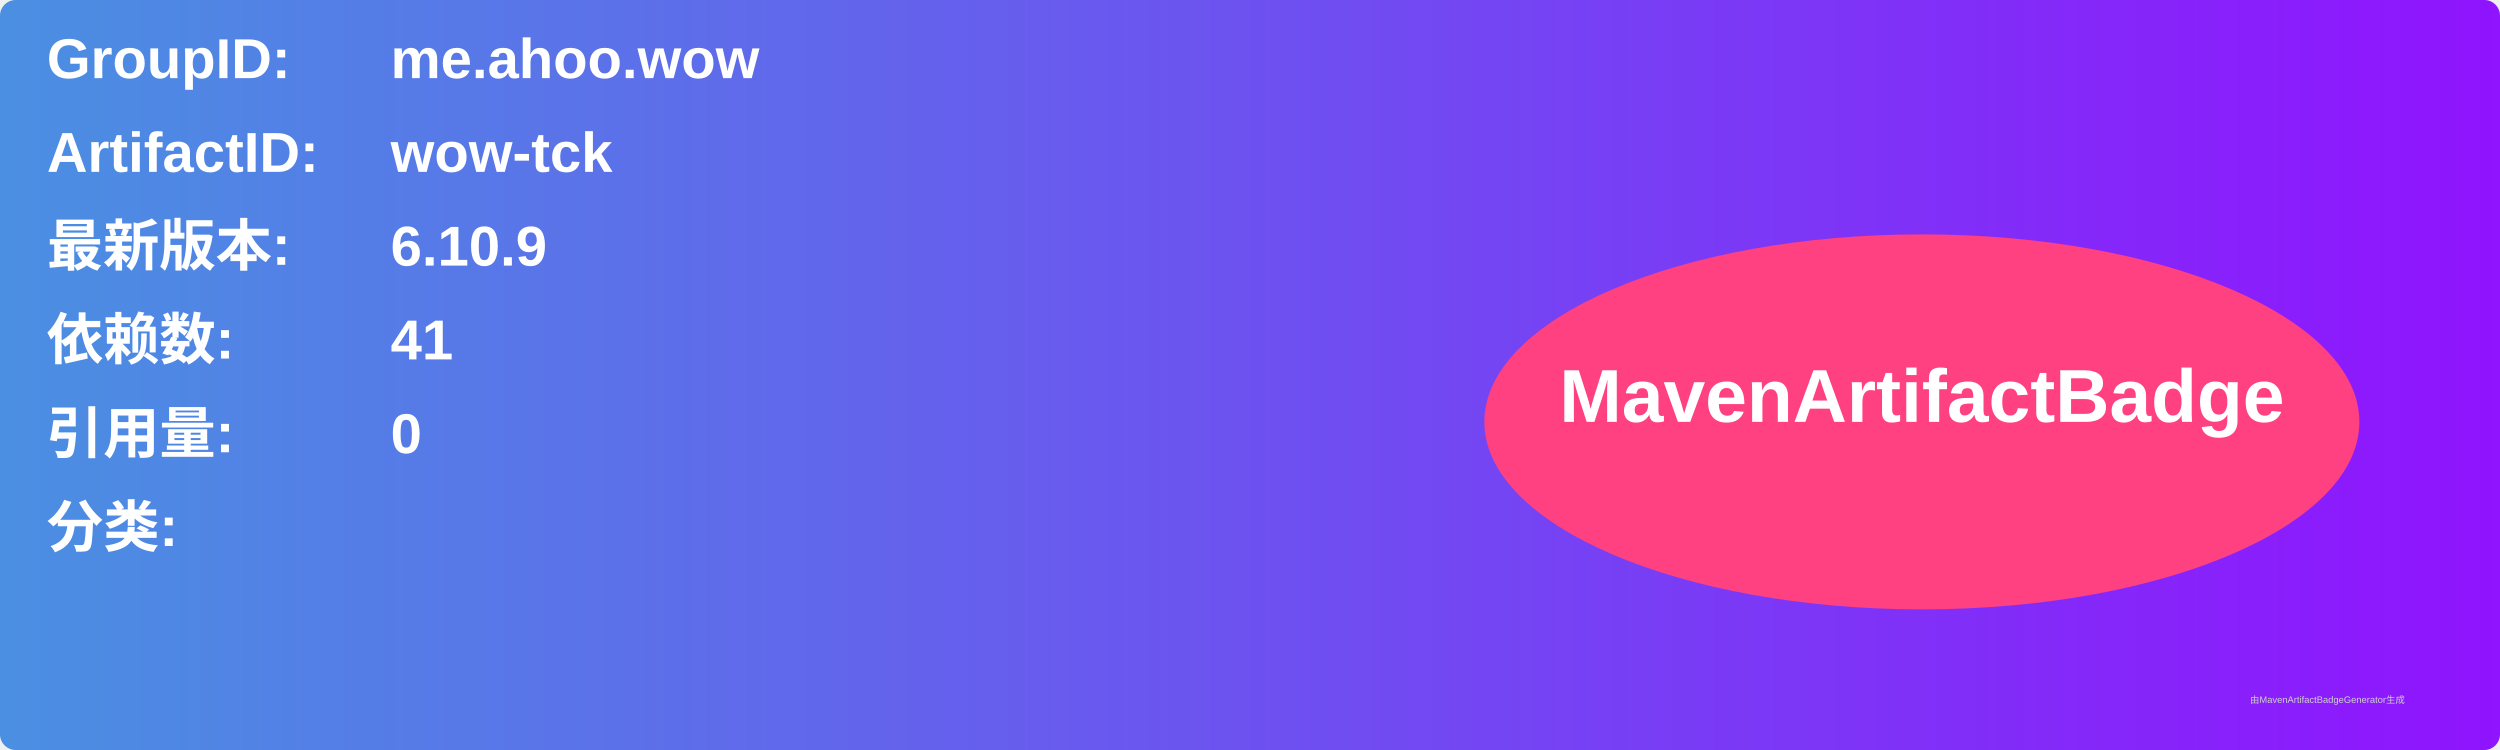
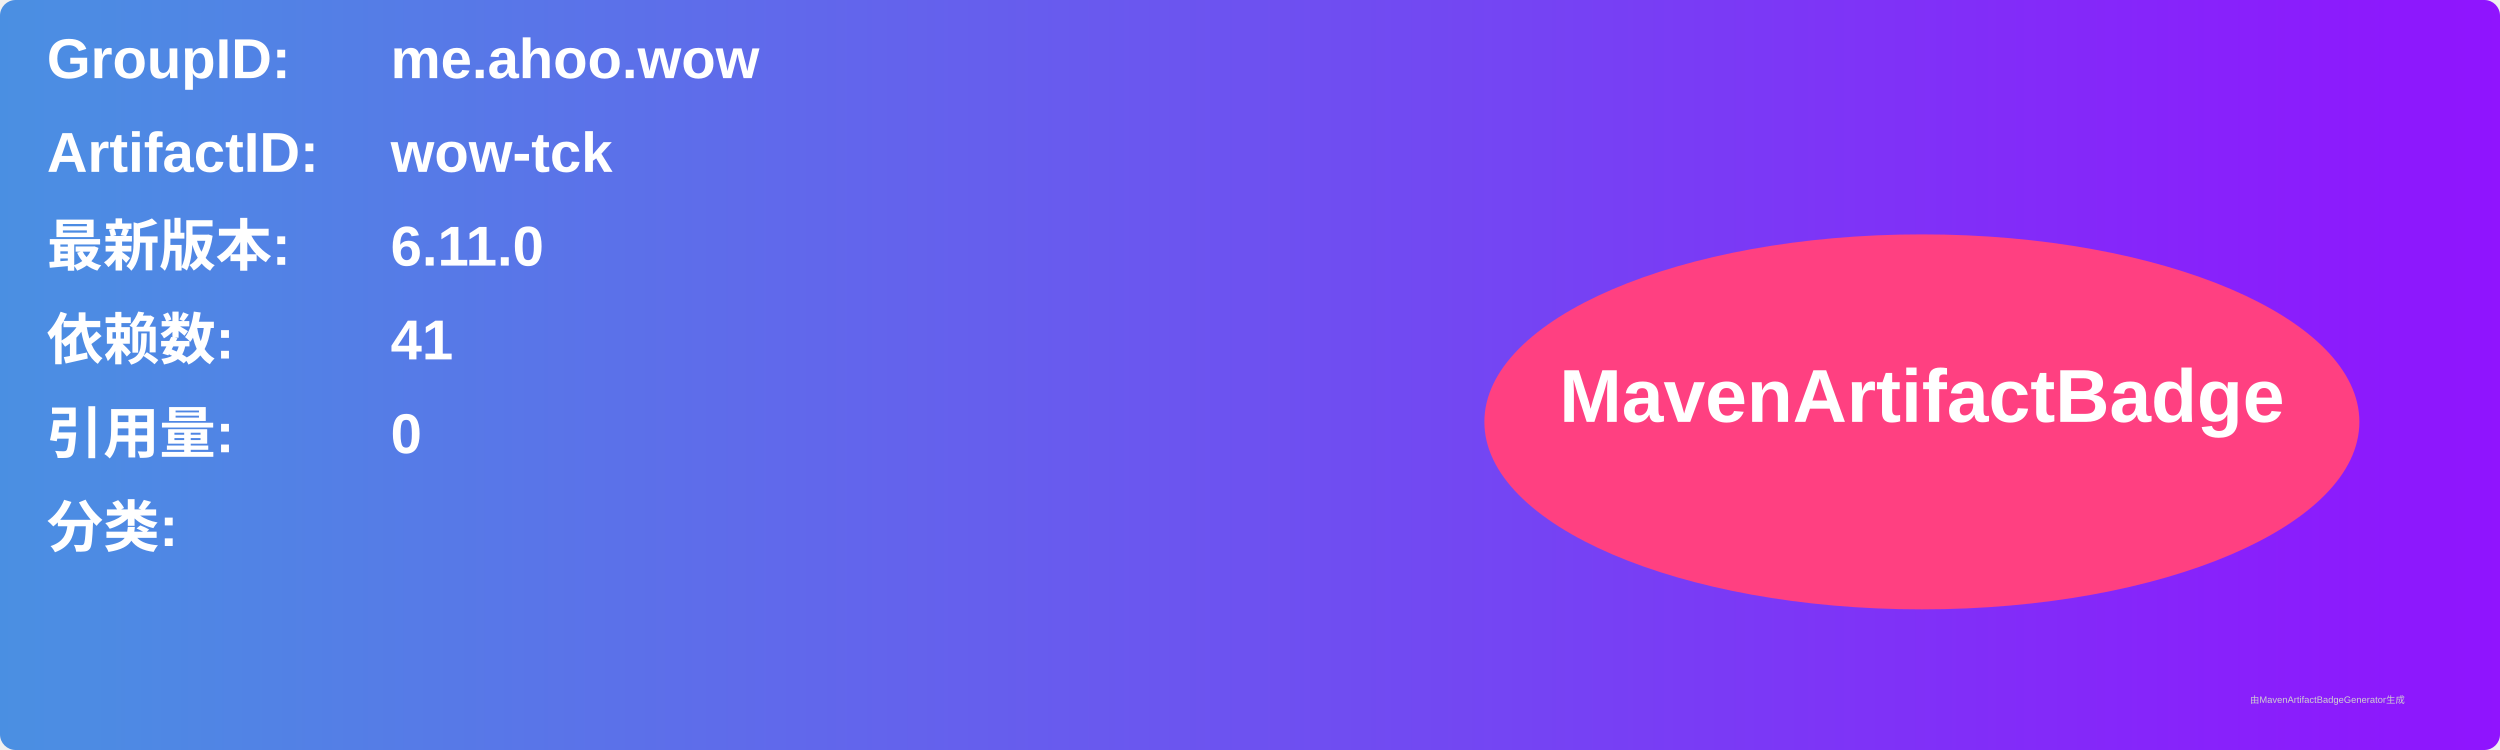
<svg xmlns="http://www.w3.org/2000/svg" width="800" height="240" viewBox="0 0 800 240">
  <linearGradient id="grad" x1="0%" y1="0%" x2="100%" y2="0%">
    <stop offset="0%" stop-color="#4a90e2" />
    <stop offset="100%" stop-color="#9013fe" />
  </linearGradient>
  <rect width="100%" height="100%" rx="5" ry="5" fill="url(#grad)" />
  <g transform="translate(15, 15)">
    <text x="0" y="10" font-family="Arial" font-size="18" fill="white" font-weight="bold" width="260">GroupID:</text>
    <text x="110" y="10" font-family="Arial" font-size="18" fill="white" font-weight="bold" width="460">me.ahoo.wow</text>
    <text x="0" y="40" font-family="Arial" font-size="18" fill="white" font-weight="bold" width="260">ArtifactID:</text>
    <text x="110" y="40" font-family="Arial" font-size="18" fill="white" font-weight="bold" width="460">wow-tck</text>
    <text x="0" y="70" font-family="Arial" font-size="18" fill="white" font-weight="bold">最新版本:</text>
    <text x="110" y="70" font-family="Arial" font-size="18" fill="white" font-weight="bold">
-       <tspan font-weight="bold">6.10.9</tspan>
+       <tspan font-weight="bold">6.11.0</tspan>
    </text>
    <text x="0" y="100" font-family="Arial" font-size="18" fill="white" font-weight="bold">依赖数: </text>
    <text x="110" y="100" font-family="Arial" font-size="18" fill="white">
      <tspan font-weight="bold">41</tspan>
    </text>
    <text x="0" y="130" font-family="Arial" font-size="18" fill="white" font-weight="bold">引用量: </text>
    <text x="110" y="130" font-family="Arial" font-size="18" fill="white">
      <tspan font-weight="bold">0</tspan>
    </text>
    <text x="0" y="160" font-family="Arial" font-size="18" fill="white" font-weight="bold">分类:</text>
    <text x="10" y="190" font-family="Arial" font-size="10" fill="white">
      <tspan font-weight="bold" />
    </text>
    <ellipse cx="600" cy="120" rx="140" ry="60" fill="#ff4081" />
    <text x="600" y="120" text-anchor="middle" font-family="Arial" font-size="24" fill="white" font-weight="bold">MavenArtifactBadge</text>
  </g>
  <text x="720" y="225" font-family="Arial" font-size="3" fill="#d0d0d0">由MavenArtifactBadgeGenerator生成</text>
</svg>
